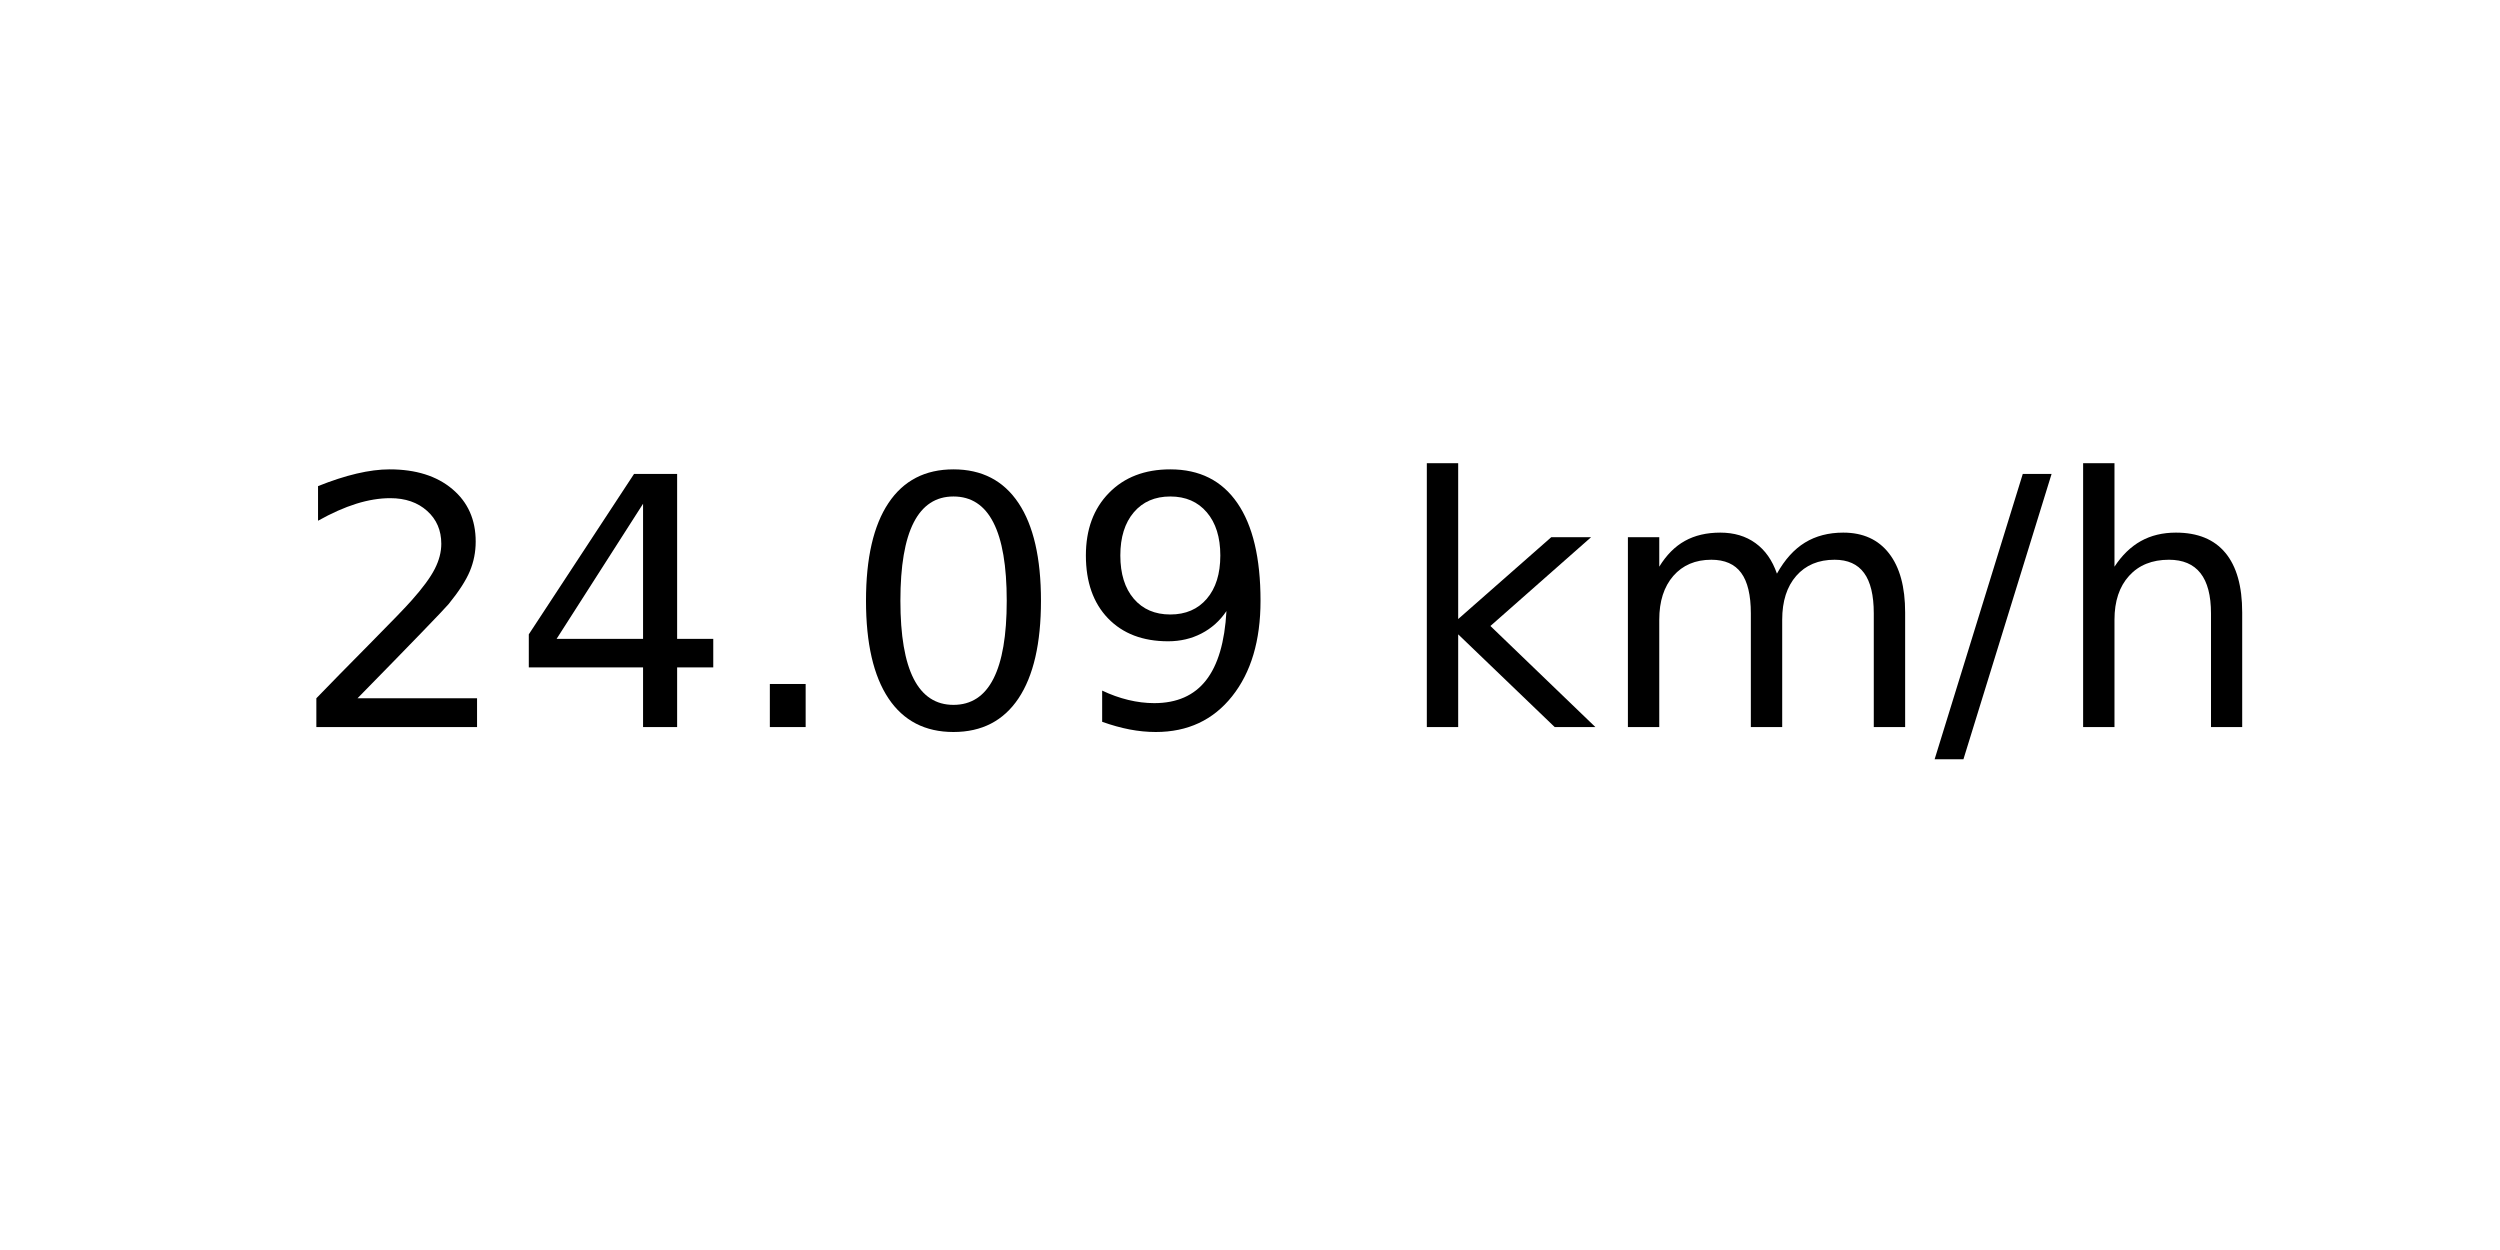
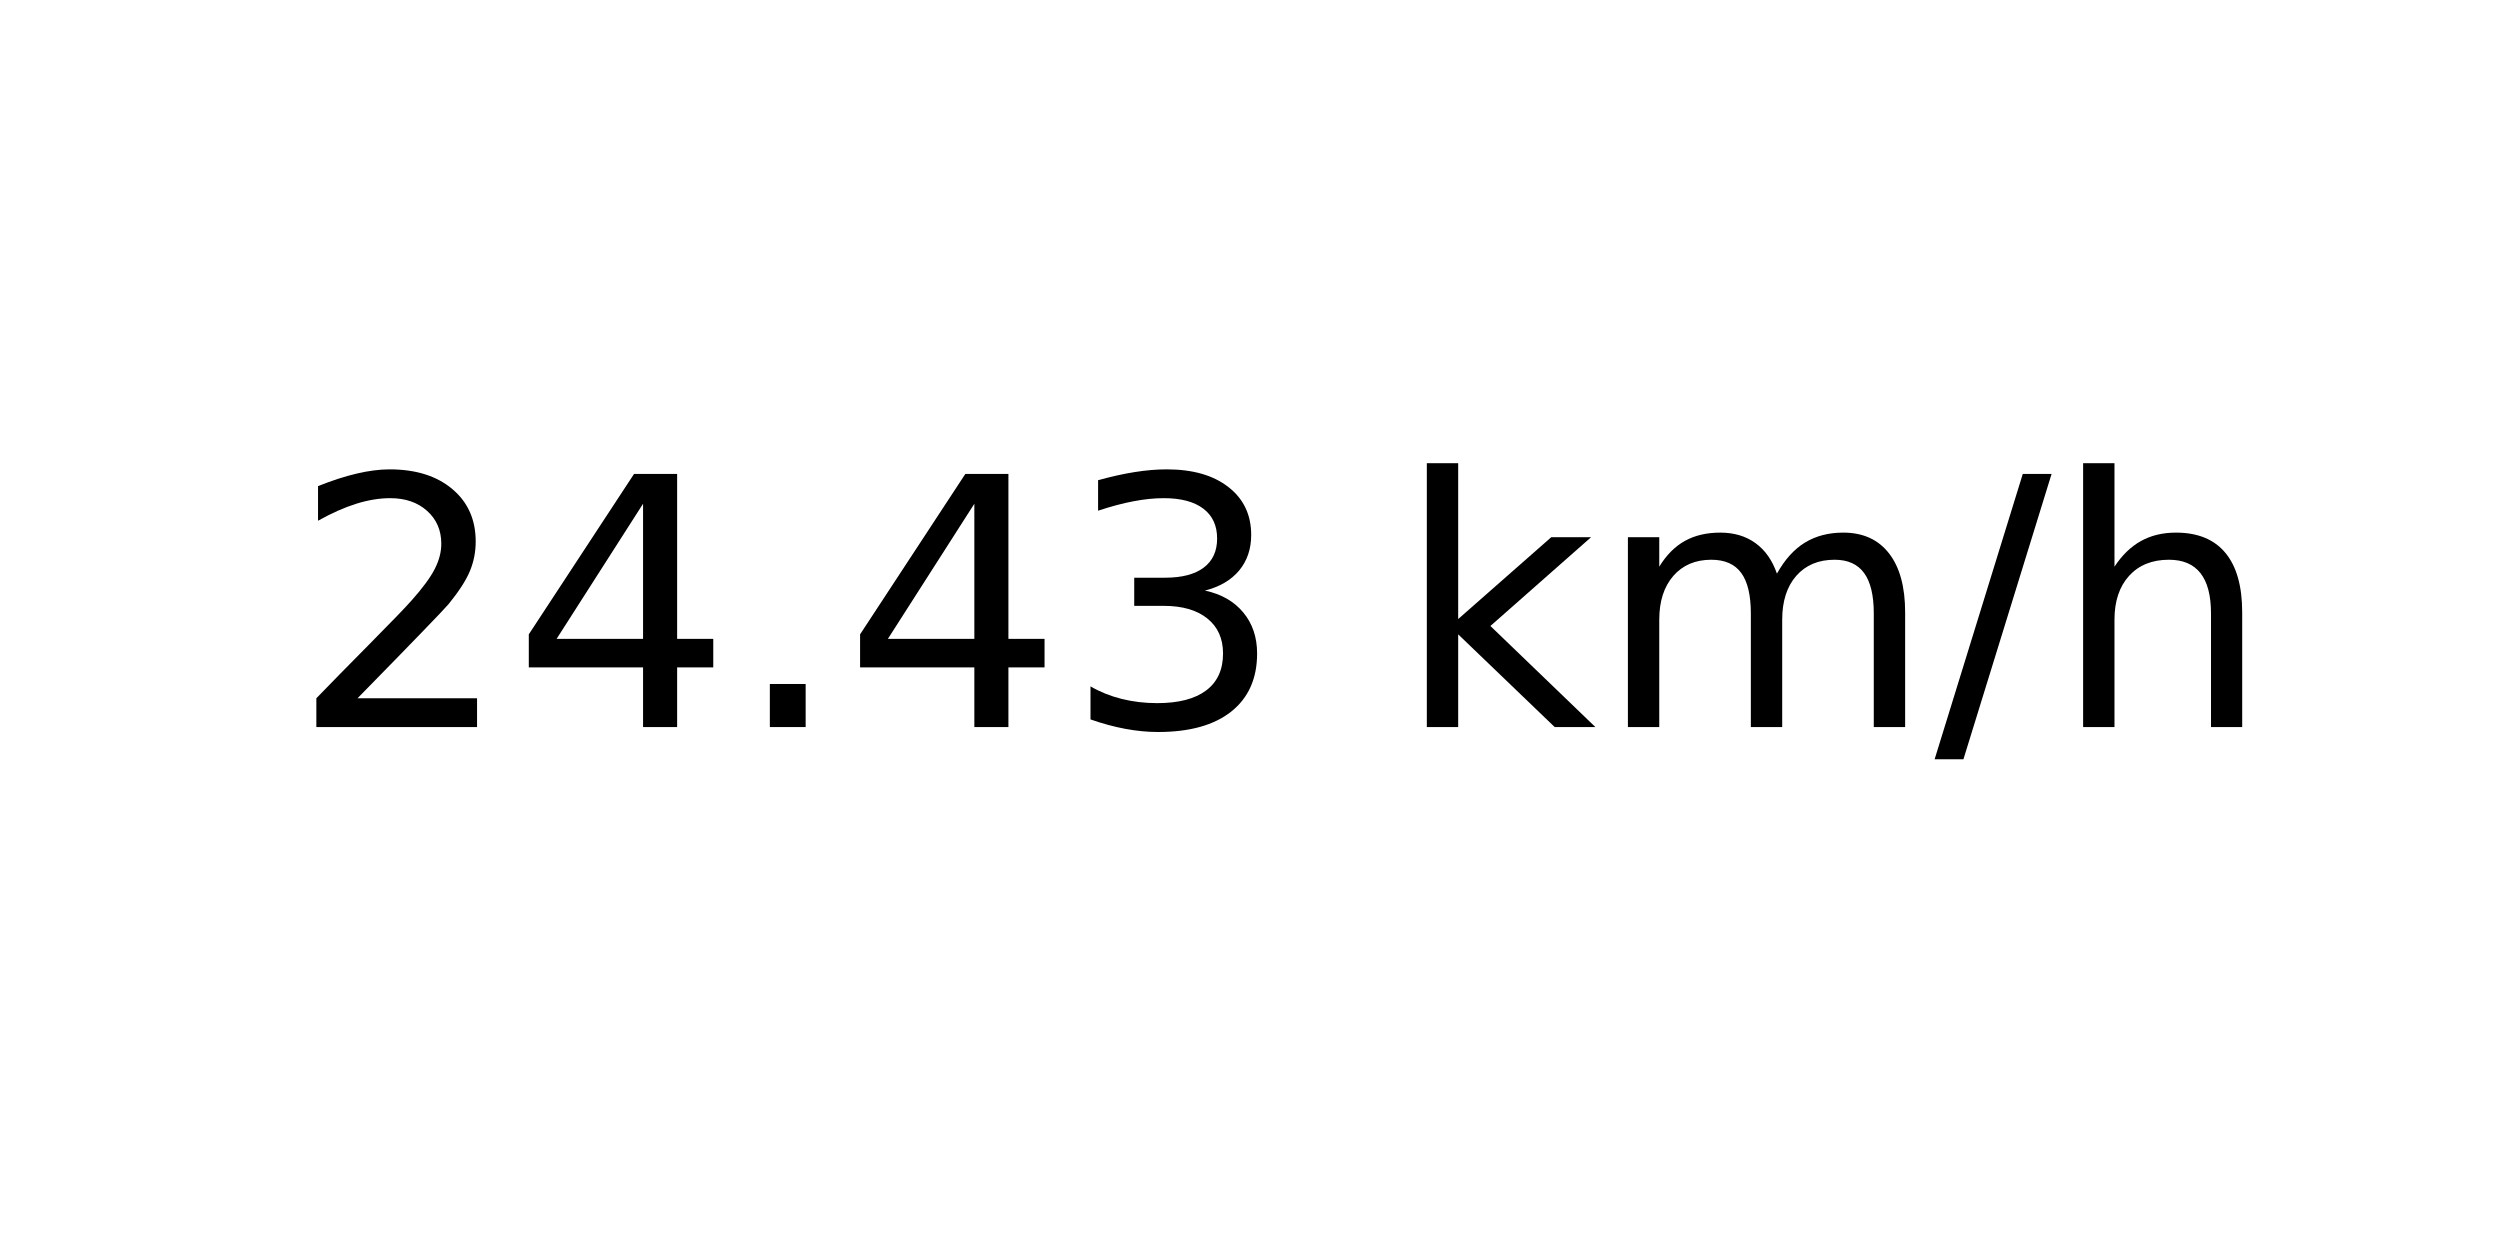
<svg xmlns="http://www.w3.org/2000/svg" xmlns:xlink="http://www.w3.org/1999/xlink" width="72pt" height="36pt" viewBox="0 0 72 36" version="1.1">
  <defs>
    <style type="text/css">*{stroke-linejoin: round; stroke-linecap: butt}</style>
  </defs>
  <g id="figure_1">
    <g id="axes_1">
      <g id="text_1">
        <g transform="translate(8.378125 20.93937) scale(0.1 -0.1)">
          <defs>
            <path id="DejaVuSans-32" d="M 1228 531  L 3431 531  L 3431 0  L 469 0  L 469 531  Q 828 903 1448 1529  Q 2069 2156 2228 2338  Q 2531 2678 2651 2914  Q 2772 3150 2772 3378  Q 2772 3750 2511 3984  Q 2250 4219 1831 4219  Q 1534 4219 1204 4116  Q 875 4013 500 3803  L 500 4441  Q 881 4594 1212 4672  Q 1544 4750 1819 4750  Q 2544 4750 2975 4387  Q 3406 4025 3406 3419  Q 3406 3131 3298 2873  Q 3191 2616 2906 2266  Q 2828 2175 2409 1742  Q 1991 1309 1228 531  z " transform="scale(0.015625)" />
            <path id="DejaVuSans-34" d="M 2419 4116  L 825 1625  L 2419 1625  L 2419 4116  z M 2253 4666  L 3047 4666  L 3047 1625  L 3713 1625  L 3713 1100  L 3047 1100  L 3047 0  L 2419 0  L 2419 1100  L 313 1100  L 313 1709  L 2253 4666  z " transform="scale(0.015625)" />
            <path id="DejaVuSans-2e" d="M 684 794  L 1344 794  L 1344 0  L 684 0  L 684 794  z " transform="scale(0.015625)" />
-             <path id="DejaVuSans-30" d="M 2034 4250  Q 1547 4250 1301 3770  Q 1056 3291 1056 2328  Q 1056 1369 1301 889  Q 1547 409 2034 409  Q 2525 409 2770 889  Q 3016 1369 3016 2328  Q 3016 3291 2770 3770  Q 2525 4250 2034 4250  z M 2034 4750  Q 2819 4750 3233 4129  Q 3647 3509 3647 2328  Q 3647 1150 3233 529  Q 2819 -91 2034 -91  Q 1250 -91 836 529  Q 422 1150 422 2328  Q 422 3509 836 4129  Q 1250 4750 2034 4750  z " transform="scale(0.015625)" />
-             <path id="DejaVuSans-39" d="M 703 97  L 703 672  Q 941 559 1184 500  Q 1428 441 1663 441  Q 2288 441 2617 861  Q 2947 1281 2994 2138  Q 2813 1869 2534 1725  Q 2256 1581 1919 1581  Q 1219 1581 811 2004  Q 403 2428 403 3163  Q 403 3881 828 4315  Q 1253 4750 1959 4750  Q 2769 4750 3195 4129  Q 3622 3509 3622 2328  Q 3622 1225 3098 567  Q 2575 -91 1691 -91  Q 1453 -91 1209 -44  Q 966 3 703 97  z M 1959 2075  Q 2384 2075 2632 2365  Q 2881 2656 2881 3163  Q 2881 3666 2632 3958  Q 2384 4250 1959 4250  Q 1534 4250 1286 3958  Q 1038 3666 1038 3163  Q 1038 2656 1286 2365  Q 1534 2075 1959 2075  z " transform="scale(0.015625)" />
+             <path id="DejaVuSans-33" d="M 2597 2516  Q 3050 2419 3304 2112  Q 3559 1806 3559 1356  Q 3559 666 3084 287  Q 2609 -91 1734 -91  Q 1441 -91 1130 -33  Q 819 25 488 141  L 488 750  Q 750 597 1062 519  Q 1375 441 1716 441  Q 2309 441 2620 675  Q 2931 909 2931 1356  Q 2931 1769 2642 2001  Q 2353 2234 1838 2234  L 1294 2234  L 1294 2753  L 1863 2753  Q 2328 2753 2575 2939  Q 2822 3125 2822 3475  Q 2822 3834 2567 4026  Q 2313 4219 1838 4219  Q 1578 4219 1281 4162  Q 984 4106 628 3988  L 628 4550  Q 988 4650 1302 4700  Q 1616 4750 1894 4750  Q 2613 4750 3031 4423  Q 3450 4097 3450 3541  Q 3450 3153 3228 2886  Q 3006 2619 2597 2516  z " transform="scale(0.015625)" />
            <path id="DejaVuSans-20" transform="scale(0.015625)" />
            <path id="DejaVuSans-6b" d="M 581 4863  L 1159 4863  L 1159 1991  L 2875 3500  L 3609 3500  L 1753 1863  L 3688 0  L 2938 0  L 1159 1709  L 1159 0  L 581 0  L 581 4863  z " transform="scale(0.015625)" />
            <path id="DejaVuSans-6d" d="M 3328 2828  Q 3544 3216 3844 3400  Q 4144 3584 4550 3584  Q 5097 3584 5394 3201  Q 5691 2819 5691 2113  L 5691 0  L 5113 0  L 5113 2094  Q 5113 2597 4934 2840  Q 4756 3084 4391 3084  Q 3944 3084 3684 2787  Q 3425 2491 3425 1978  L 3425 0  L 2847 0  L 2847 2094  Q 2847 2600 2669 2842  Q 2491 3084 2119 3084  Q 1678 3084 1418 2786  Q 1159 2488 1159 1978  L 1159 0  L 581 0  L 581 3500  L 1159 3500  L 1159 2956  Q 1356 3278 1631 3431  Q 1906 3584 2284 3584  Q 2666 3584 2933 3390  Q 3200 3197 3328 2828  z " transform="scale(0.015625)" />
            <path id="DejaVuSans-2f" d="M 1625 4666  L 2156 4666  L 531 -594  L 0 -594  L 1625 4666  z " transform="scale(0.015625)" />
            <path id="DejaVuSans-68" d="M 3513 2113  L 3513 0  L 2938 0  L 2938 2094  Q 2938 2591 2744 2837  Q 2550 3084 2163 3084  Q 1697 3084 1428 2787  Q 1159 2491 1159 1978  L 1159 0  L 581 0  L 581 4863  L 1159 4863  L 1159 2956  Q 1366 3272 1645 3428  Q 1925 3584 2291 3584  Q 2894 3584 3203 3211  Q 3513 2838 3513 2113  z " transform="scale(0.015625)" />
          </defs>
          <use xlink:href="#DejaVuSans-32" />
          <use xlink:href="#DejaVuSans-34" x="63.623" />
          <use xlink:href="#DejaVuSans-2e" x="127.246" />
-           <use xlink:href="#DejaVuSans-30" x="159.033" />
-           <use xlink:href="#DejaVuSans-39" x="222.656" />
+           <use xlink:href="#DejaVuSans-34" x="159.033" />
+           <use xlink:href="#DejaVuSans-33" x="222.656" />
          <use xlink:href="#DejaVuSans-20" x="286.279" />
          <use xlink:href="#DejaVuSans-6b" x="318.066" />
          <use xlink:href="#DejaVuSans-6d" x="375.977" />
          <use xlink:href="#DejaVuSans-2f" x="473.389" />
          <use xlink:href="#DejaVuSans-68" x="507.08" />
        </g>
      </g>
    </g>
  </g>
</svg>
